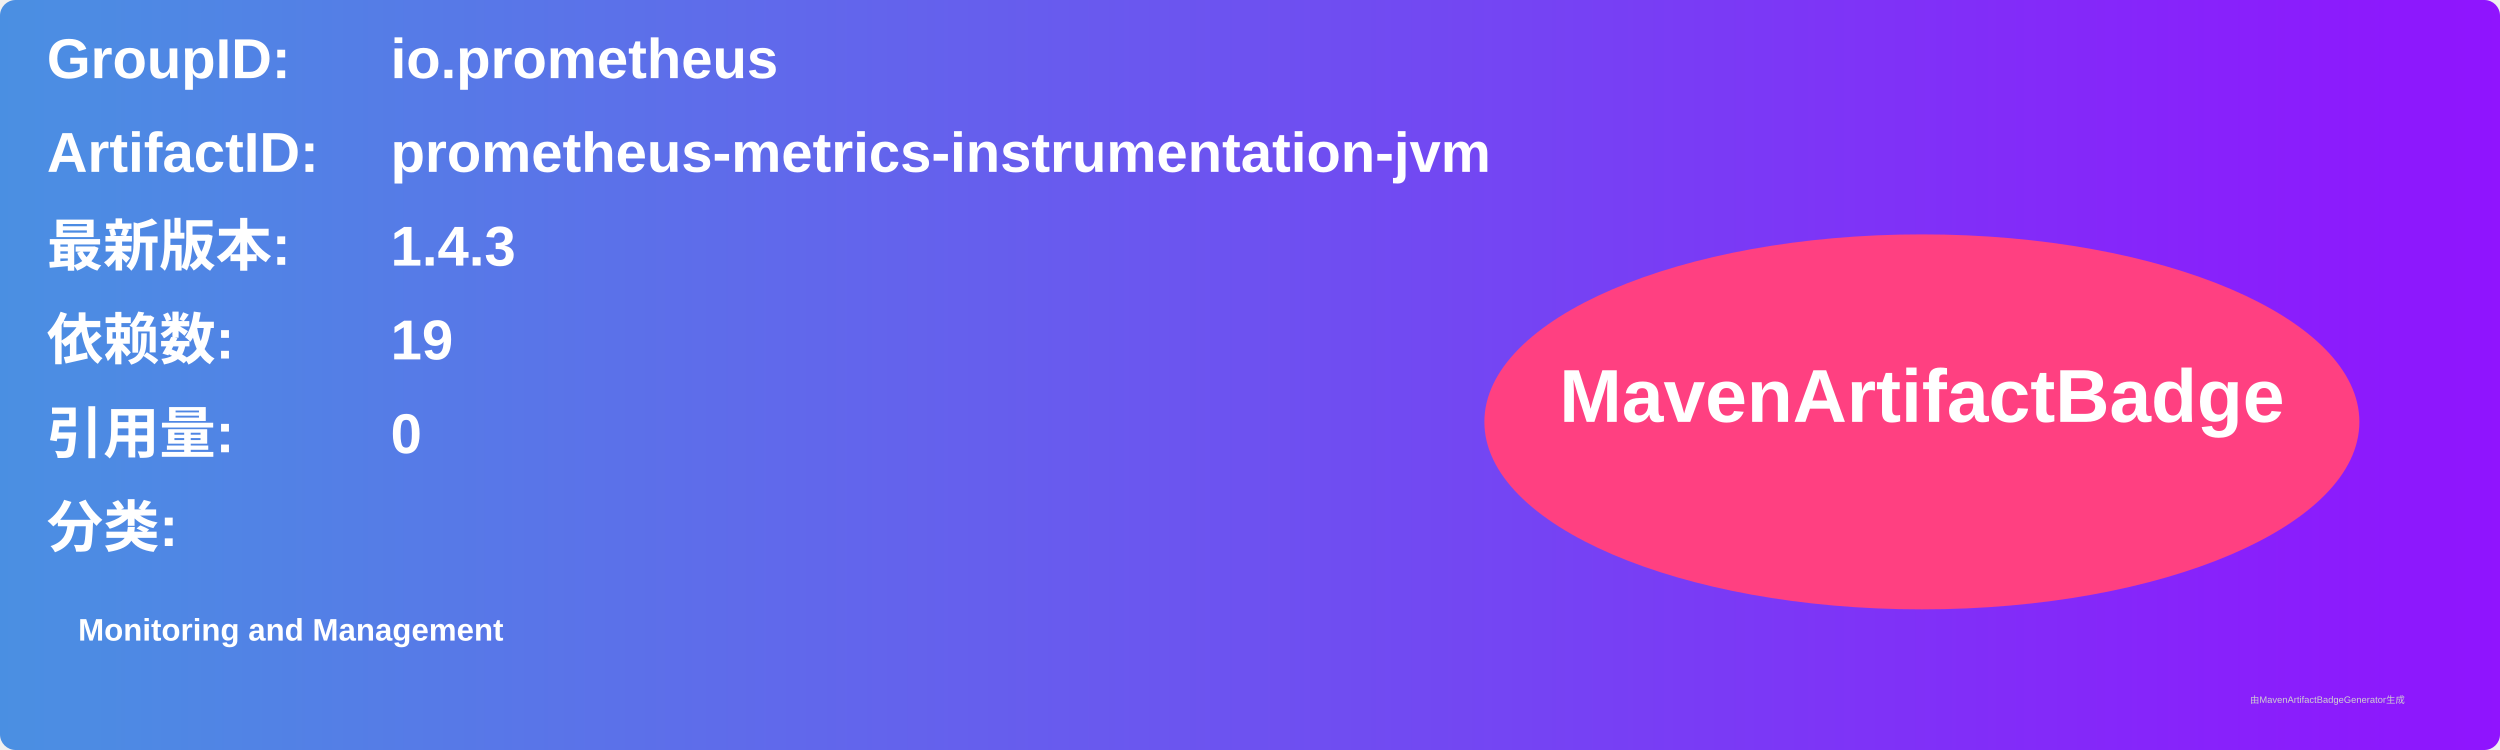
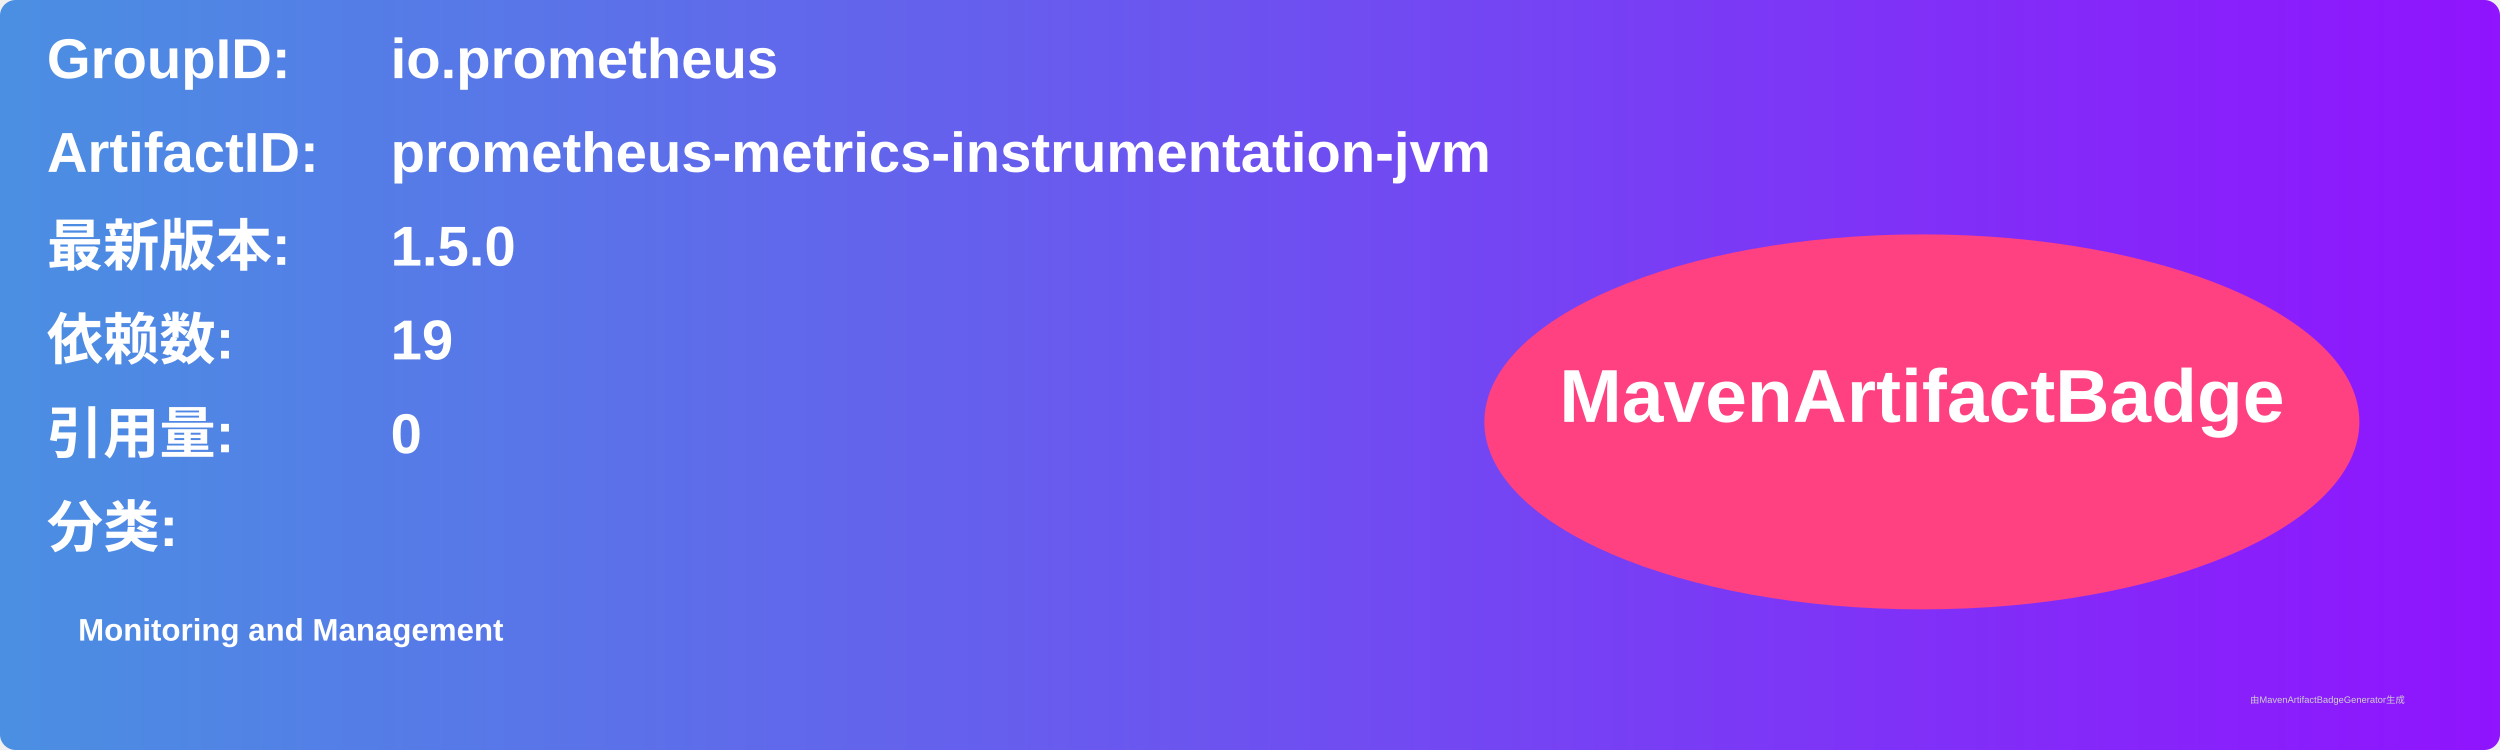
<svg xmlns="http://www.w3.org/2000/svg" width="800" height="240" viewBox="0 0 800 240">
  <linearGradient id="grad" x1="0%" y1="0%" x2="100%" y2="0%">
    <stop offset="0%" stop-color="#4a90e2" />
    <stop offset="100%" stop-color="#9013fe" />
  </linearGradient>
  <rect width="100%" height="100%" rx="5" ry="5" fill="url(#grad)" />
  <g transform="translate(15, 15)">
    <text x="0" y="10" font-family="Arial" font-size="18" fill="white" font-weight="bold" width="260">GroupID:</text>
    <text x="110" y="10" font-family="Arial" font-size="18" fill="white" font-weight="bold" width="460">io.prometheus</text>
    <text x="0" y="40" font-family="Arial" font-size="18" fill="white" font-weight="bold" width="260">ArtifactID:</text>
    <text x="110" y="40" font-family="Arial" font-size="18" fill="white" font-weight="bold" width="460">prometheus-metrics-instrumentation-jvm</text>
    <text x="0" y="70" font-family="Arial" font-size="18" fill="white" font-weight="bold">最新版本:</text>
    <text x="110" y="70" font-family="Arial" font-size="18" fill="white" font-weight="bold">
-       <tspan font-weight="bold">1.4.3</tspan>
+       <tspan font-weight="bold">1.5.0</tspan>
    </text>
    <text x="0" y="100" font-family="Arial" font-size="18" fill="white" font-weight="bold">依赖数: </text>
    <text x="110" y="100" font-family="Arial" font-size="18" fill="white">
      <tspan font-weight="bold">19</tspan>
    </text>
    <text x="0" y="130" font-family="Arial" font-size="18" fill="white" font-weight="bold">引用量: </text>
    <text x="110" y="130" font-family="Arial" font-size="18" fill="white">
      <tspan font-weight="bold">0</tspan>
    </text>
    <text x="0" y="160" font-family="Arial" font-size="18" fill="white" font-weight="bold">分类:</text>
    <text x="10" y="190" font-family="Arial" font-size="10" fill="white">
      <tspan font-weight="bold">Monitoring and Management</tspan>
    </text>
    <ellipse cx="600" cy="120" rx="140" ry="60" fill="#ff4081" />
    <text x="600" y="120" text-anchor="middle" font-family="Arial" font-size="24" fill="white" font-weight="bold">MavenArtifactBadge</text>
  </g>
  <text x="720" y="225" font-family="Arial" font-size="3" fill="#d0d0d0">由MavenArtifactBadgeGenerator生成</text>
</svg>
